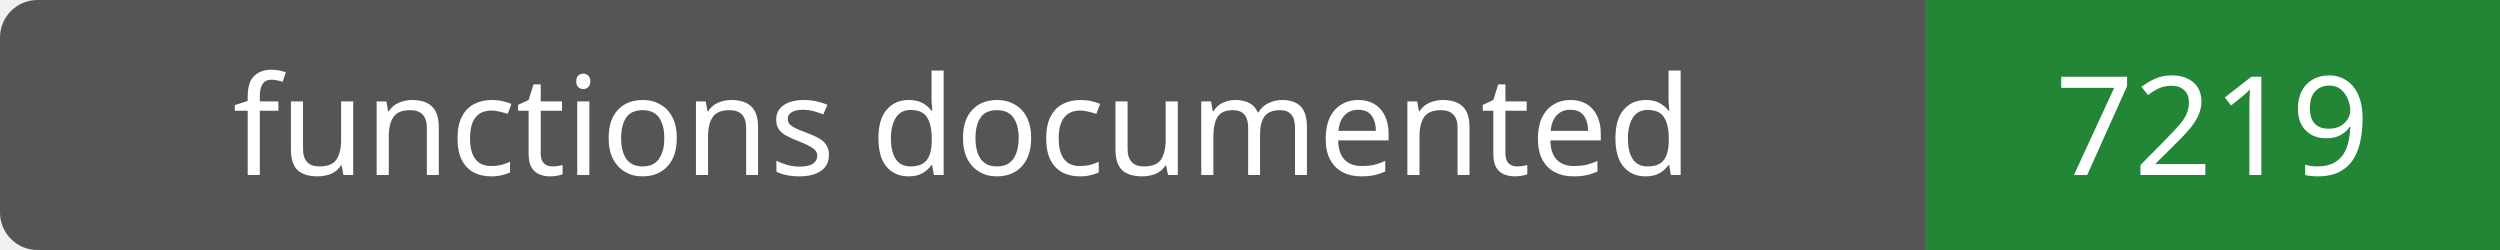
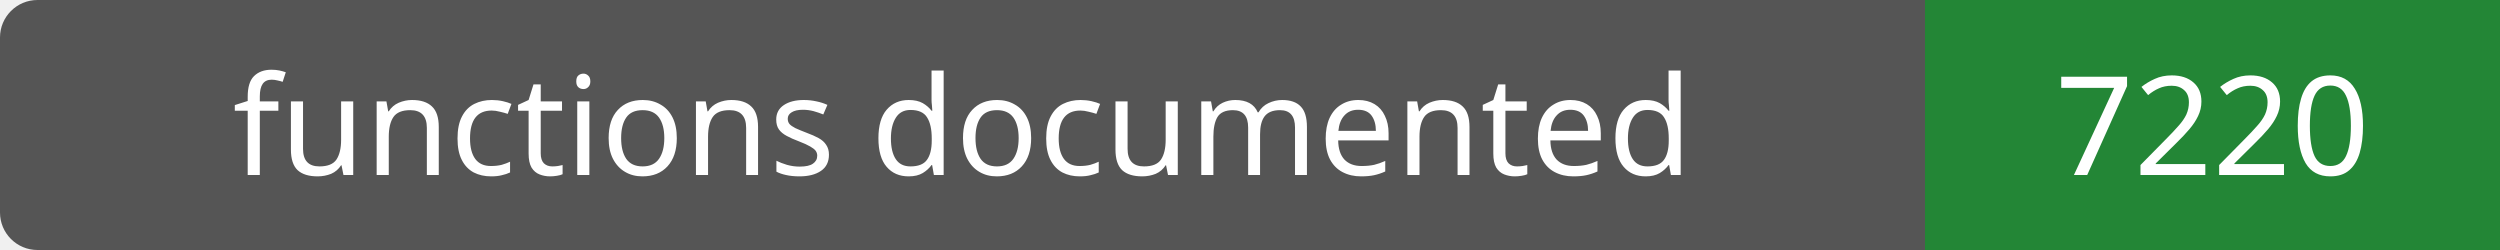
- <svg xmlns="http://www.w3.org/2000/svg" width="200" height="20" role="img" aria-label="functions documented: 7219">
+ <svg xmlns="http://www.w3.org/2000/svg" width="200" height="20" role="img" aria-label="functions documented: 7220">
  <rect width="200" height="20" rx="3" fill="#555" />
  <path fill="#238636" d="M154 0h46v20H154z" />
  <g fill="#fff" text-anchor="middle" font-family="Verdana,sans-serif" font-size="11">
    <text x="77.0" y="14">functions documented</text>
-     <text x="177.0" y="14">7219</text>
+     <text x="177.0" y="14">7220</text>
  </g>
</svg>
